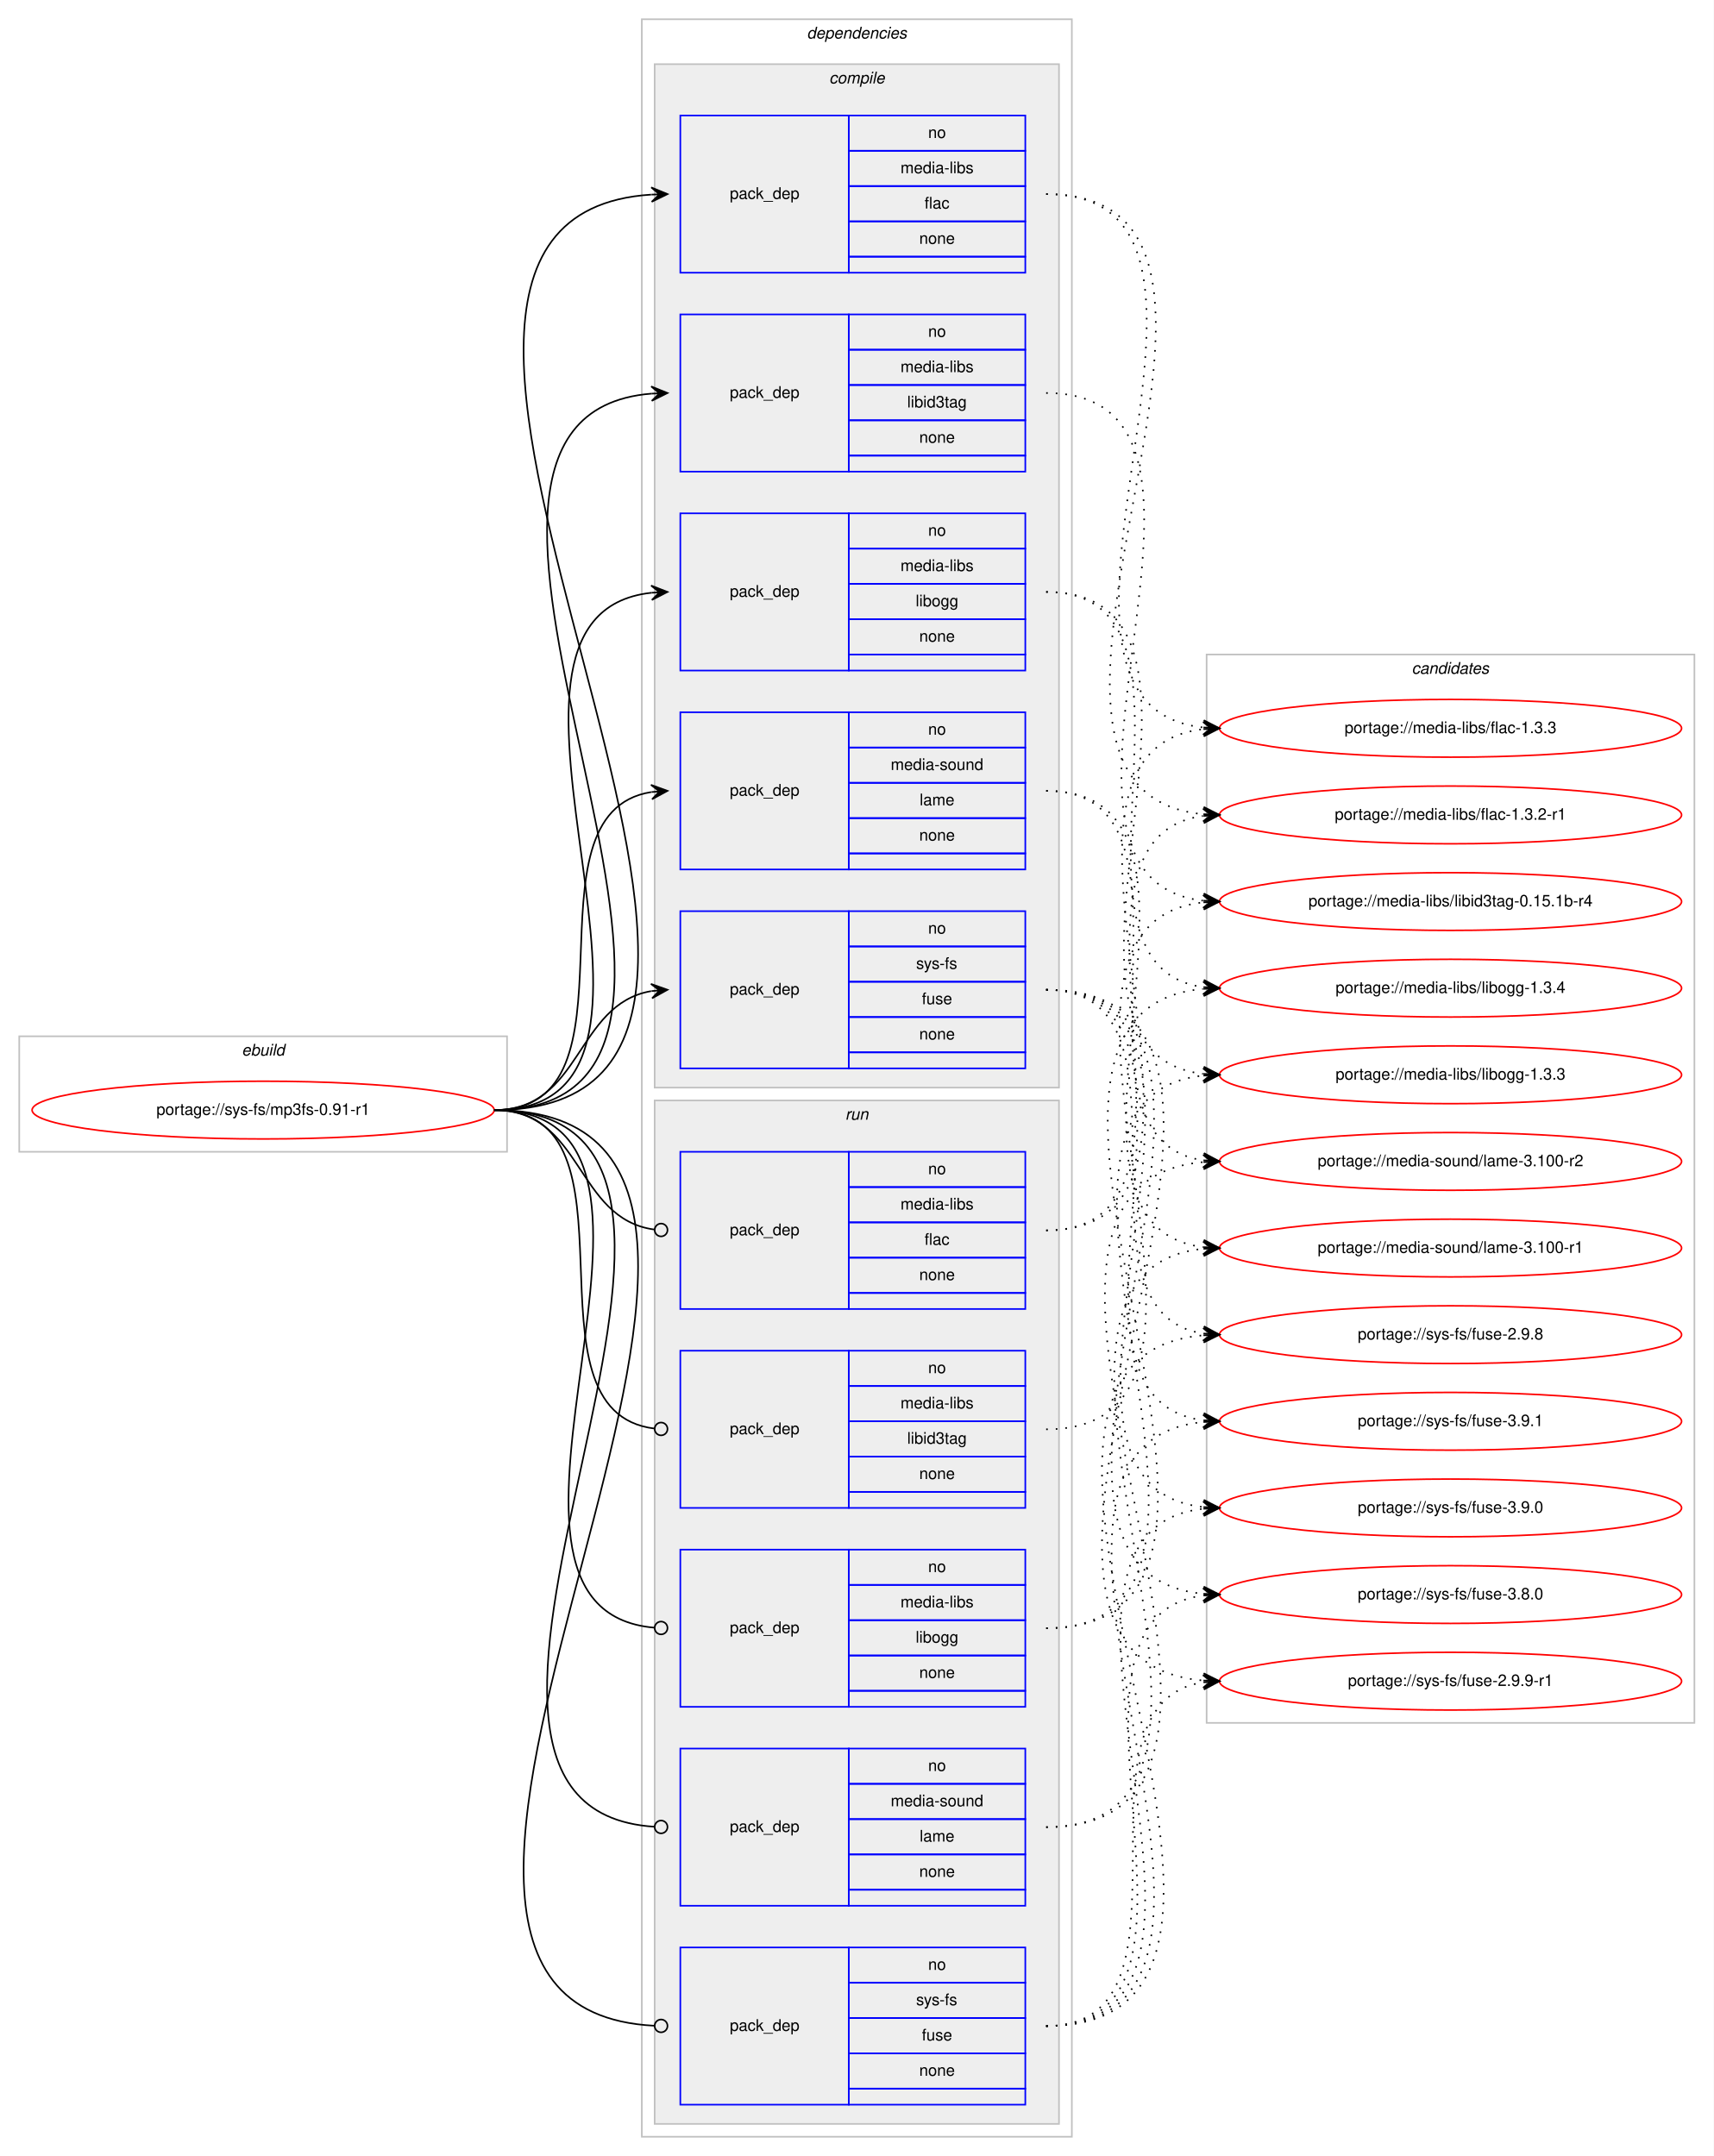
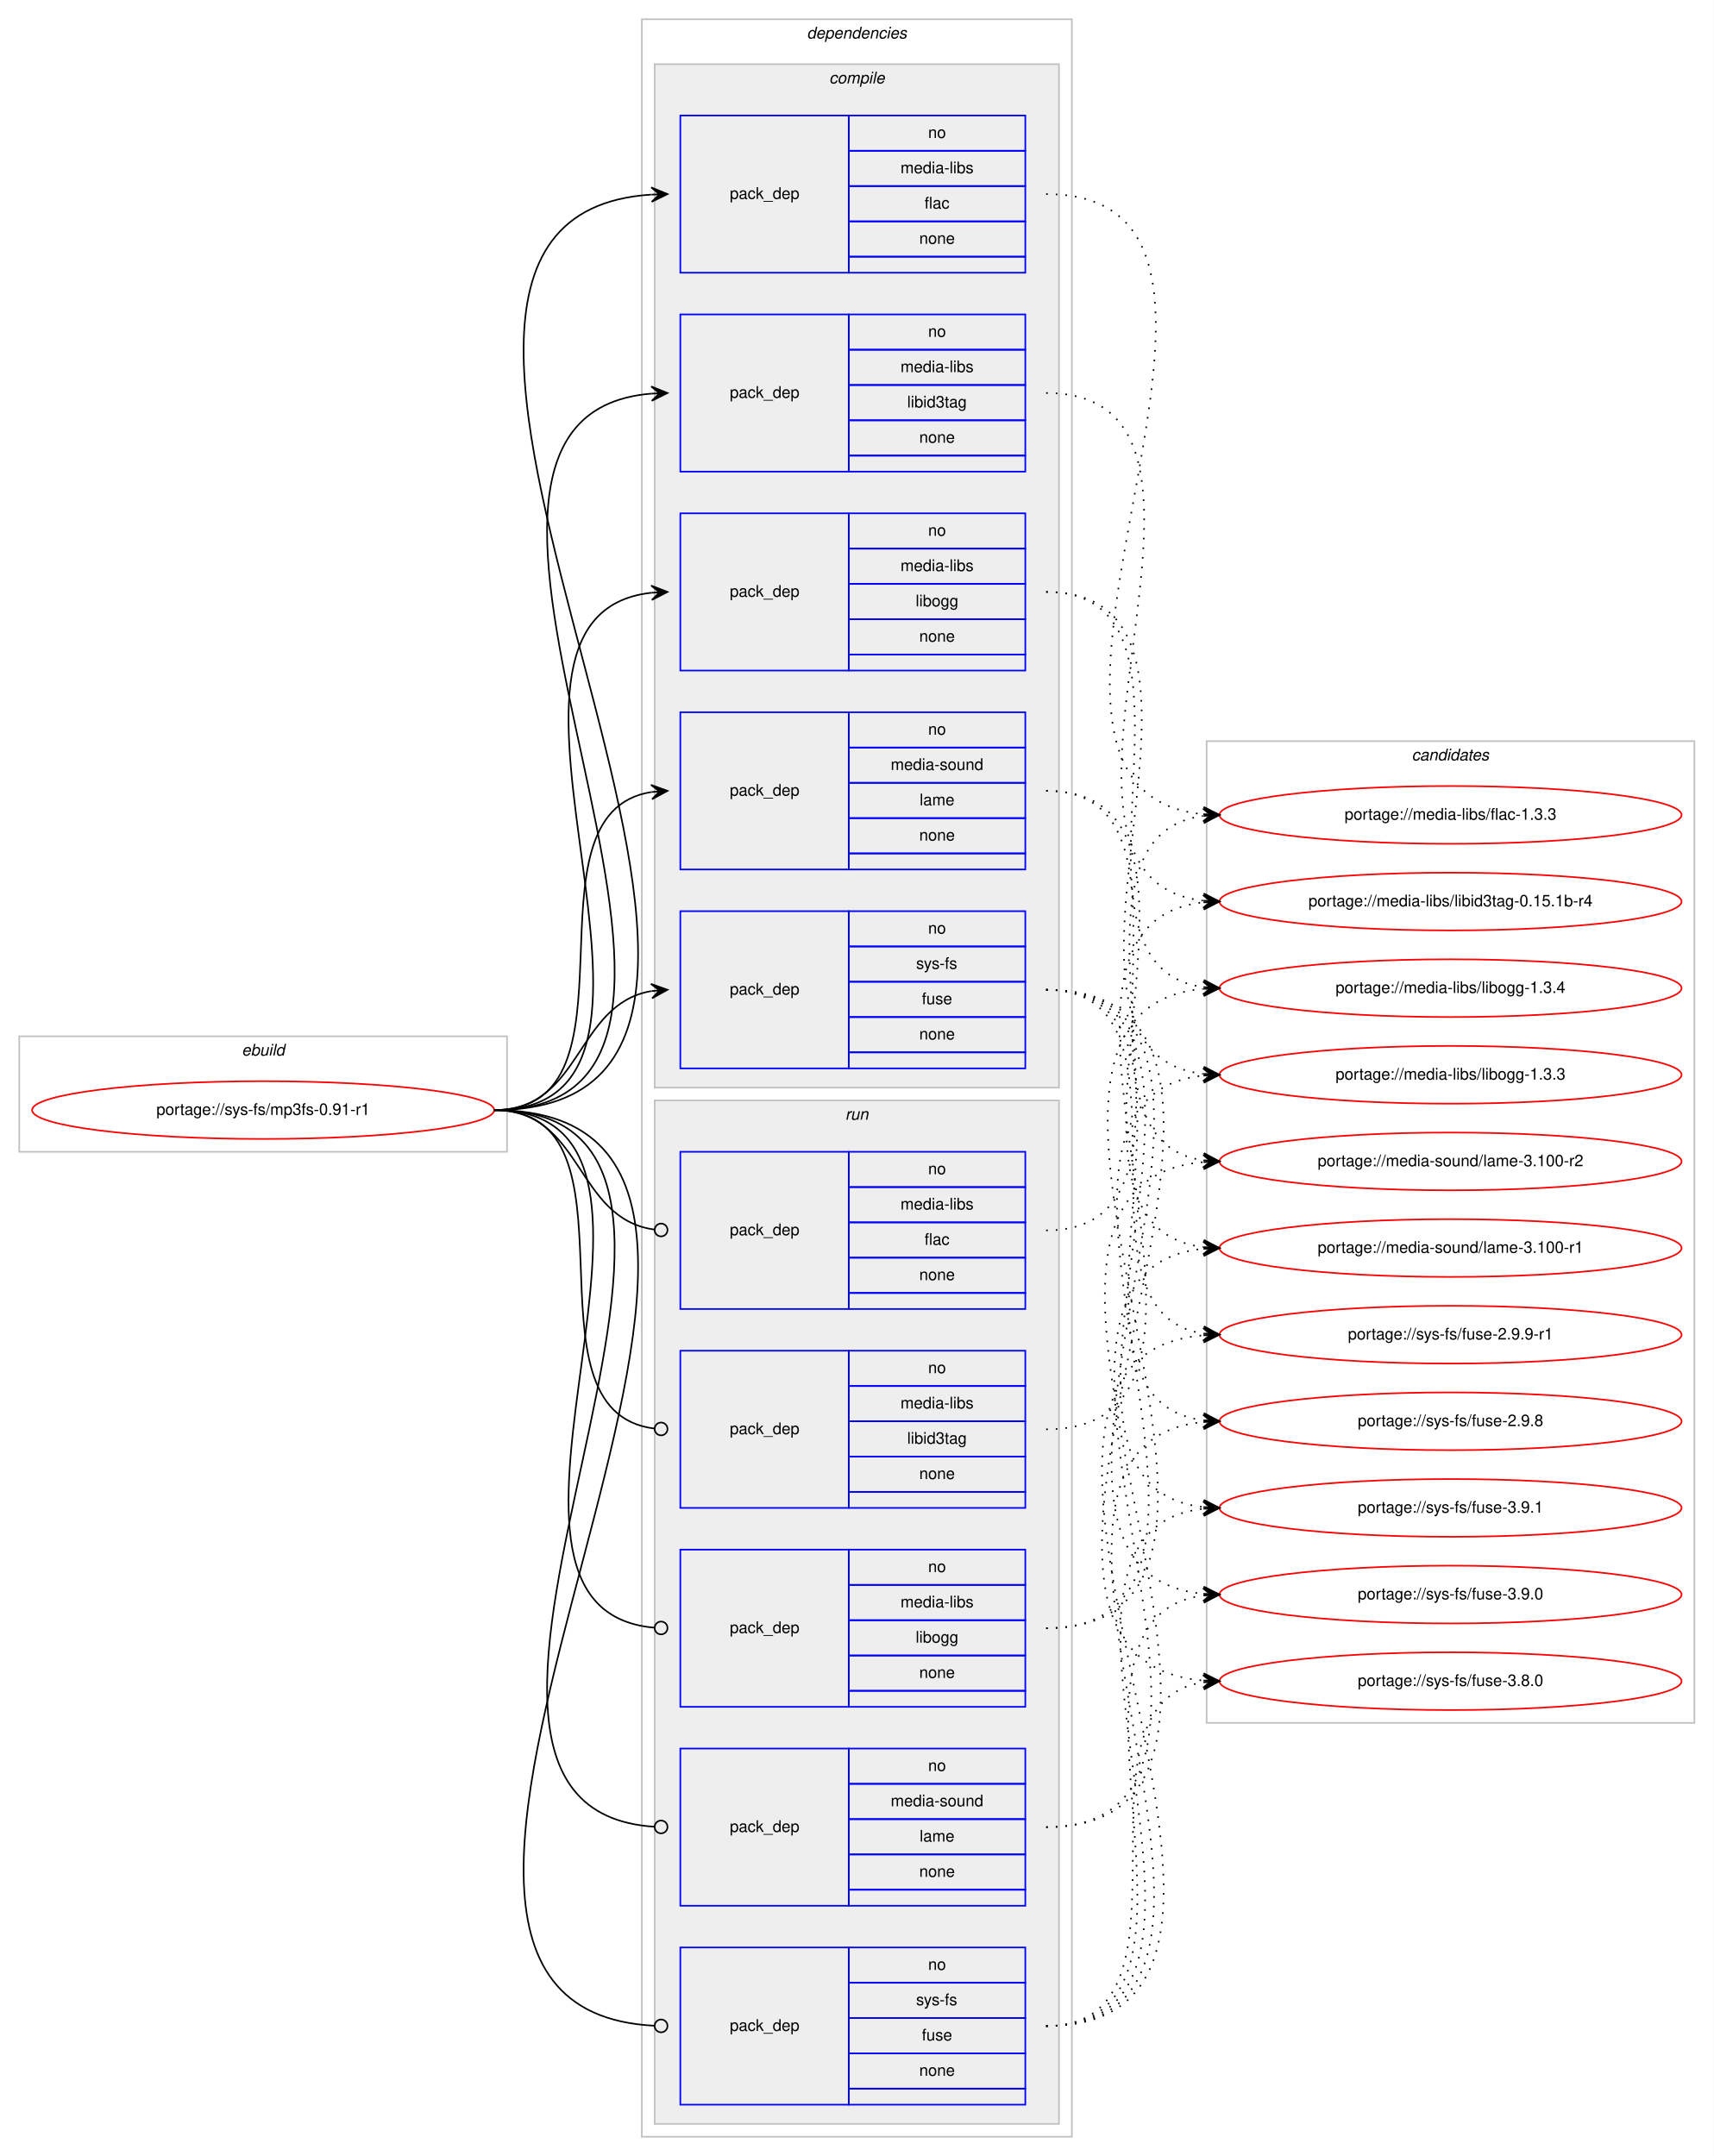
<svg xmlns="http://www.w3.org/2000/svg" xmlns:xlink="http://www.w3.org/1999/xlink" width="1068pt" height="1344pt" viewBox="0.00 0.00 1068.00 1344.00">
  <g id="graph0" class="graph" transform="scale(1 1) rotate(0) translate(4 1340)">
    <polygon fill="#ffffff" stroke="transparent" points="-4,4 -4,-1340 1064,-1340 1064,4 -4,4" />
    <g id="clust1" class="cluster">
      <polygon fill="none" stroke="#c0c0c0" points="8,-622 8,-694 312,-694 312,-622 8,-622" />
      <text text-anchor="start" x="146.663" y="-682" font-family="Helvetica,sans-Serif" font-style="italic" font-size="10.00" fill="#000000">ebuild</text>
    </g>
    <g id="clust2" class="cluster">
      <polygon fill="none" stroke="#c0c0c0" points="396,-8 396,-1328 664,-1328 664,-8 396,-8" />
      <text text-anchor="start" x="498.875" y="-1316" font-family="Helvetica,sans-Serif" font-style="italic" font-size="10.00" fill="#000000">dependencies</text>
    </g>
    <g id="clust3" class="cluster">
      <polygon fill="#eeeeee" stroke="#c0c0c0" points="404,-662 404,-1300 656,-1300 656,-662 404,-662" />
      <text text-anchor="start" x="512.778" y="-1288" font-family="Helvetica,sans-Serif" font-style="italic" font-size="10.00" fill="#000000">compile</text>
    </g>
    <g id="clust10" class="cluster">
      <polygon fill="#eeeeee" stroke="#c0c0c0" points="404,-16 404,-654 656,-654 656,-16 404,-16" />
      <text text-anchor="start" x="522.777" y="-642" font-family="Helvetica,sans-Serif" font-style="italic" font-size="10.00" fill="#000000">run</text>
    </g>
    <g id="clust16" class="cluster">
-       <polygon fill="none" stroke="#c0c0c0" points="748,-266 748,-932 1052,-932 1052,-266 748,-266" />
-       <text text-anchor="start" x="875.824" y="-920" font-family="Helvetica,sans-Serif" font-style="italic" font-size="10.00" fill="#000000">candidates</text>
+       <polygon fill="none" stroke="#c0c0c0" points="748,-266 748,-878 1052,-878 1052,-266 748,-266" />
+       <text text-anchor="start" x="875.824" y="-866" font-family="Helvetica,sans-Serif" font-style="italic" font-size="10.00" fill="#000000">candidates</text>
    </g>
    <g id="node1" class="node">
      <g id="a_node1">
        <a xlink:href="../sys-fs/mp3fs-0.91-r1.svg" xlink:title="portage://sys-fs/mp3fs-0.91-r1">
          <ellipse fill="none" stroke="#ff0000" cx="160" cy="-648" rx="144" ry="18" />
          <text text-anchor="middle" x="160" y="-645" font-family="Helvetica,sans-Serif" font-size="10.00" fill="#000000">portage://sys-fs/mp3fs-0.91-r1</text>
        </a>
      </g>
    </g>
    <g id="node2" class="node">
      <polygon fill="none" stroke="#0000ff" points="420,-1170 420,-1268 525,-1268 525,-1170 420,-1170" />
      <text text-anchor="start" x="450.823" y="-1216" font-family="Helvetica,sans-Serif" font-size="10.00" fill="#000000">pack_dep</text>
      <polygon fill="none" stroke="#0000ff" points="525,-1246 525,-1268 635,-1268 635,-1246 525,-1246" />
      <text text-anchor="start" x="574.441" y="-1254" font-family="Helvetica,sans-Serif" font-size="10.00" fill="#000000">no</text>
      <polygon fill="none" stroke="#0000ff" points="525,-1224 525,-1246 635,-1246 635,-1224 525,-1224" />
      <text text-anchor="start" x="557.225" y="-1232" font-family="Helvetica,sans-Serif" font-size="10.00" fill="#000000">media-libs</text>
      <polygon fill="none" stroke="#0000ff" points="525,-1202 525,-1224 635,-1224 635,-1202 525,-1202" />
      <text text-anchor="start" x="572.221" y="-1210" font-family="Helvetica,sans-Serif" font-size="10.00" fill="#000000">flac</text>
      <polygon fill="none" stroke="#0000ff" points="525,-1180 525,-1202 635,-1202 635,-1180 525,-1180" />
      <text text-anchor="start" x="568.882" y="-1188" font-family="Helvetica,sans-Serif" font-size="10.00" fill="#000000">none</text>
      <polygon fill="none" stroke="#0000ff" points="525,-1170 525,-1180 635,-1180 635,-1170 525,-1170" />
    </g>
    <g id="edge1" class="edge">
      <path fill="none" stroke="#000000" d="M304,-648C558.746,-648 164.769,-1203.494 401.777,-1218.683" />
      <polygon fill="#000000" stroke="#000000" points="412,-1219 401.865,-1223.188 407.002,-1218.845 402.005,-1218.69 402.005,-1218.69 402.005,-1218.69 407.002,-1218.845 402.144,-1214.192 412,-1219 412,-1219" />
    </g>
    <g id="node3" class="node">
      <polygon fill="none" stroke="#0000ff" points="420,-1046 420,-1144 525,-1144 525,-1046 420,-1046" />
      <text text-anchor="start" x="450.823" y="-1092" font-family="Helvetica,sans-Serif" font-size="10.00" fill="#000000">pack_dep</text>
      <polygon fill="none" stroke="#0000ff" points="525,-1122 525,-1144 635,-1144 635,-1122 525,-1122" />
      <text text-anchor="start" x="574.441" y="-1130" font-family="Helvetica,sans-Serif" font-size="10.00" fill="#000000">no</text>
      <polygon fill="none" stroke="#0000ff" points="525,-1100 525,-1122 635,-1122 635,-1100 525,-1100" />
      <text text-anchor="start" x="557.225" y="-1108" font-family="Helvetica,sans-Serif" font-size="10.00" fill="#000000">media-libs</text>
      <polygon fill="none" stroke="#0000ff" points="525,-1078 525,-1100 635,-1100 635,-1078 525,-1078" />
      <text text-anchor="start" x="561.385" y="-1086" font-family="Helvetica,sans-Serif" font-size="10.00" fill="#000000">libid3tag</text>
      <polygon fill="none" stroke="#0000ff" points="525,-1056 525,-1078 635,-1078 635,-1056 525,-1056" />
      <text text-anchor="start" x="568.882" y="-1064" font-family="Helvetica,sans-Serif" font-size="10.00" fill="#000000">none</text>
      <polygon fill="none" stroke="#0000ff" points="525,-1046 525,-1056 635,-1056 635,-1046 525,-1046" />
    </g>
    <g id="edge2" class="edge">
      <path fill="none" stroke="#000000" d="M304,-648C504.89,-648 217.75,-1079.852 401.959,-1094.613" />
      <polygon fill="#000000" stroke="#000000" points="412,-1095 401.834,-1099.111 407.004,-1094.807 402.007,-1094.615 402.007,-1094.615 402.007,-1094.615 407.004,-1094.807 402.181,-1090.118 412,-1095 412,-1095" />
    </g>
    <g id="node4" class="node">
      <polygon fill="none" stroke="#0000ff" points="420,-922 420,-1020 525,-1020 525,-922 420,-922" />
      <text text-anchor="start" x="450.823" y="-968" font-family="Helvetica,sans-Serif" font-size="10.00" fill="#000000">pack_dep</text>
      <polygon fill="none" stroke="#0000ff" points="525,-998 525,-1020 635,-1020 635,-998 525,-998" />
      <text text-anchor="start" x="574.441" y="-1006" font-family="Helvetica,sans-Serif" font-size="10.00" fill="#000000">no</text>
      <polygon fill="none" stroke="#0000ff" points="525,-976 525,-998 635,-998 635,-976 525,-976" />
      <text text-anchor="start" x="557.225" y="-984" font-family="Helvetica,sans-Serif" font-size="10.00" fill="#000000">media-libs</text>
      <polygon fill="none" stroke="#0000ff" points="525,-954 525,-976 635,-976 635,-954 525,-954" />
      <text text-anchor="start" x="566.663" y="-962" font-family="Helvetica,sans-Serif" font-size="10.00" fill="#000000">libogg</text>
      <polygon fill="none" stroke="#0000ff" points="525,-932 525,-954 635,-954 635,-932 525,-932" />
      <text text-anchor="start" x="568.882" y="-940" font-family="Helvetica,sans-Serif" font-size="10.00" fill="#000000">none</text>
      <polygon fill="none" stroke="#0000ff" points="525,-922 525,-932 635,-932 635,-922 525,-922" />
    </g>
    <g id="edge3" class="edge">
      <path fill="none" stroke="#000000" d="M304,-648C451.82,-648 269.57,-956.037 401.918,-970.476" />
      <polygon fill="#000000" stroke="#000000" points="412,-971 401.78,-974.975 407.007,-970.74 402.014,-970.481 402.014,-970.481 402.014,-970.481 407.007,-970.74 402.247,-965.987 412,-971 412,-971" />
    </g>
    <g id="node5" class="node">
      <polygon fill="none" stroke="#0000ff" points="420,-798 420,-896 525,-896 525,-798 420,-798" />
      <text text-anchor="start" x="450.823" y="-844" font-family="Helvetica,sans-Serif" font-size="10.00" fill="#000000">pack_dep</text>
      <polygon fill="none" stroke="#0000ff" points="525,-874 525,-896 635,-896 635,-874 525,-874" />
      <text text-anchor="start" x="574.441" y="-882" font-family="Helvetica,sans-Serif" font-size="10.00" fill="#000000">no</text>
      <polygon fill="none" stroke="#0000ff" points="525,-852 525,-874 635,-874 635,-852 525,-852" />
      <text text-anchor="start" x="551.105" y="-860" font-family="Helvetica,sans-Serif" font-size="10.00" fill="#000000">media-sound</text>
      <polygon fill="none" stroke="#0000ff" points="525,-830 525,-852 635,-852 635,-830 525,-830" />
      <text text-anchor="start" x="569.167" y="-838" font-family="Helvetica,sans-Serif" font-size="10.00" fill="#000000">lame</text>
      <polygon fill="none" stroke="#0000ff" points="525,-808 525,-830 635,-830 635,-808 525,-808" />
      <text text-anchor="start" x="568.882" y="-816" font-family="Helvetica,sans-Serif" font-size="10.00" fill="#000000">none</text>
      <polygon fill="none" stroke="#0000ff" points="525,-798 525,-808 635,-808 635,-798 525,-798" />
    </g>
    <g id="edge4" class="edge">
      <path fill="none" stroke="#000000" d="M304,-648C400.994,-648 317.856,-832.879 401.833,-846.239" />
      <polygon fill="#000000" stroke="#000000" points="412,-847 401.692,-850.741 407.014,-846.627 402.028,-846.254 402.028,-846.254 402.028,-846.254 407.014,-846.627 402.364,-841.766 412,-847 412,-847" />
    </g>
    <g id="node6" class="node">
      <polygon fill="none" stroke="#0000ff" points="420,-674 420,-772 525,-772 525,-674 420,-674" />
      <text text-anchor="start" x="450.823" y="-720" font-family="Helvetica,sans-Serif" font-size="10.00" fill="#000000">pack_dep</text>
      <polygon fill="none" stroke="#0000ff" points="525,-750 525,-772 635,-772 635,-750 525,-750" />
      <text text-anchor="start" x="574.441" y="-758" font-family="Helvetica,sans-Serif" font-size="10.00" fill="#000000">no</text>
      <polygon fill="none" stroke="#0000ff" points="525,-728 525,-750 635,-750 635,-728 525,-728" />
      <text text-anchor="start" x="566.946" y="-736" font-family="Helvetica,sans-Serif" font-size="10.00" fill="#000000">sys-fs</text>
      <polygon fill="none" stroke="#0000ff" points="525,-706 525,-728 635,-728 635,-706 525,-706" />
      <text text-anchor="start" x="570.552" y="-714" font-family="Helvetica,sans-Serif" font-size="10.00" fill="#000000">fuse</text>
      <polygon fill="none" stroke="#0000ff" points="525,-684 525,-706 635,-706 635,-684 525,-684" />
      <text text-anchor="start" x="568.882" y="-692" font-family="Helvetica,sans-Serif" font-size="10.00" fill="#000000">none</text>
      <polygon fill="none" stroke="#0000ff" points="525,-674 525,-684 635,-684 635,-674 525,-674" />
    </g>
    <g id="edge5" class="edge">
      <path fill="none" stroke="#000000" d="M304,-648C358.786,-648 354.408,-713.918 401.799,-722.158" />
      <polygon fill="#000000" stroke="#000000" points="412,-723 401.664,-726.662 407.017,-722.588 402.034,-722.177 402.034,-722.177 402.034,-722.177 407.017,-722.588 402.404,-717.692 412,-723 412,-723" />
    </g>
    <g id="node7" class="node">
      <polygon fill="none" stroke="#0000ff" points="420,-524 420,-622 525,-622 525,-524 420,-524" />
      <text text-anchor="start" x="450.823" y="-570" font-family="Helvetica,sans-Serif" font-size="10.00" fill="#000000">pack_dep</text>
      <polygon fill="none" stroke="#0000ff" points="525,-600 525,-622 635,-622 635,-600 525,-600" />
      <text text-anchor="start" x="574.441" y="-608" font-family="Helvetica,sans-Serif" font-size="10.00" fill="#000000">no</text>
      <polygon fill="none" stroke="#0000ff" points="525,-578 525,-600 635,-600 635,-578 525,-578" />
      <text text-anchor="start" x="557.225" y="-586" font-family="Helvetica,sans-Serif" font-size="10.00" fill="#000000">media-libs</text>
      <polygon fill="none" stroke="#0000ff" points="525,-556 525,-578 635,-578 635,-556 525,-556" />
      <text text-anchor="start" x="572.221" y="-564" font-family="Helvetica,sans-Serif" font-size="10.00" fill="#000000">flac</text>
      <polygon fill="none" stroke="#0000ff" points="525,-534 525,-556 635,-556 635,-534 525,-534" />
      <text text-anchor="start" x="568.882" y="-542" font-family="Helvetica,sans-Serif" font-size="10.00" fill="#000000">none</text>
      <polygon fill="none" stroke="#0000ff" points="525,-524 525,-534 635,-534 635,-524 525,-524" />
    </g>
    <g id="edge6" class="edge">
      <path fill="none" stroke="#000000" d="M304,-648C359.586,-648 354.267,-580.145 403.905,-573.519" />
      <ellipse fill="none" stroke="#000000" cx="408.008" cy="-573.256" rx="4" ry="4" />
    </g>
    <g id="node8" class="node">
      <polygon fill="none" stroke="#0000ff" points="420,-400 420,-498 525,-498 525,-400 420,-400" />
      <text text-anchor="start" x="450.823" y="-446" font-family="Helvetica,sans-Serif" font-size="10.00" fill="#000000">pack_dep</text>
      <polygon fill="none" stroke="#0000ff" points="525,-476 525,-498 635,-498 635,-476 525,-476" />
      <text text-anchor="start" x="574.441" y="-484" font-family="Helvetica,sans-Serif" font-size="10.00" fill="#000000">no</text>
      <polygon fill="none" stroke="#0000ff" points="525,-454 525,-476 635,-476 635,-454 525,-454" />
      <text text-anchor="start" x="557.225" y="-462" font-family="Helvetica,sans-Serif" font-size="10.00" fill="#000000">media-libs</text>
      <polygon fill="none" stroke="#0000ff" points="525,-432 525,-454 635,-454 635,-432 525,-432" />
      <text text-anchor="start" x="561.385" y="-440" font-family="Helvetica,sans-Serif" font-size="10.00" fill="#000000">libid3tag</text>
      <polygon fill="none" stroke="#0000ff" points="525,-410 525,-432 635,-432 635,-410 525,-410" />
      <text text-anchor="start" x="568.882" y="-418" font-family="Helvetica,sans-Serif" font-size="10.00" fill="#000000">none</text>
      <polygon fill="none" stroke="#0000ff" points="525,-400 525,-410 635,-410 635,-400 525,-400" />
    </g>
    <g id="edge7" class="edge">
      <path fill="none" stroke="#000000" d="M304,-648C401.78,-648 316.497,-460.112 403.908,-449.47" />
      <ellipse fill="none" stroke="#000000" cx="408.007" cy="-449.232" rx="4" ry="4" />
    </g>
    <g id="node9" class="node">
      <polygon fill="none" stroke="#0000ff" points="420,-276 420,-374 525,-374 525,-276 420,-276" />
      <text text-anchor="start" x="450.823" y="-322" font-family="Helvetica,sans-Serif" font-size="10.00" fill="#000000">pack_dep</text>
      <polygon fill="none" stroke="#0000ff" points="525,-352 525,-374 635,-374 635,-352 525,-352" />
      <text text-anchor="start" x="574.441" y="-360" font-family="Helvetica,sans-Serif" font-size="10.00" fill="#000000">no</text>
      <polygon fill="none" stroke="#0000ff" points="525,-330 525,-352 635,-352 635,-330 525,-330" />
      <text text-anchor="start" x="557.225" y="-338" font-family="Helvetica,sans-Serif" font-size="10.00" fill="#000000">media-libs</text>
      <polygon fill="none" stroke="#0000ff" points="525,-308 525,-330 635,-330 635,-308 525,-308" />
      <text text-anchor="start" x="566.663" y="-316" font-family="Helvetica,sans-Serif" font-size="10.00" fill="#000000">libogg</text>
      <polygon fill="none" stroke="#0000ff" points="525,-286 525,-308 635,-308 635,-286 525,-286" />
      <text text-anchor="start" x="568.882" y="-294" font-family="Helvetica,sans-Serif" font-size="10.00" fill="#000000">none</text>
      <polygon fill="none" stroke="#0000ff" points="525,-276 525,-286 635,-286 635,-276 525,-276" />
    </g>
    <g id="edge8" class="edge">
      <path fill="none" stroke="#000000" d="M304,-648C452.559,-648 267.74,-336.875 403.927,-325.329" />
      <ellipse fill="none" stroke="#000000" cx="408.003" cy="-325.163" rx="4" ry="4" />
    </g>
    <g id="node10" class="node">
      <polygon fill="none" stroke="#0000ff" points="420,-152 420,-250 525,-250 525,-152 420,-152" />
      <text text-anchor="start" x="450.823" y="-198" font-family="Helvetica,sans-Serif" font-size="10.00" fill="#000000">pack_dep</text>
      <polygon fill="none" stroke="#0000ff" points="525,-228 525,-250 635,-250 635,-228 525,-228" />
      <text text-anchor="start" x="574.441" y="-236" font-family="Helvetica,sans-Serif" font-size="10.00" fill="#000000">no</text>
      <polygon fill="none" stroke="#0000ff" points="525,-206 525,-228 635,-228 635,-206 525,-206" />
      <text text-anchor="start" x="551.105" y="-214" font-family="Helvetica,sans-Serif" font-size="10.00" fill="#000000">media-sound</text>
      <polygon fill="none" stroke="#0000ff" points="525,-184 525,-206 635,-206 635,-184 525,-184" />
      <text text-anchor="start" x="569.167" y="-192" font-family="Helvetica,sans-Serif" font-size="10.00" fill="#000000">lame</text>
      <polygon fill="none" stroke="#0000ff" points="525,-162 525,-184 635,-184 635,-162 525,-162" />
      <text text-anchor="start" x="568.882" y="-170" font-family="Helvetica,sans-Serif" font-size="10.00" fill="#000000">none</text>
      <polygon fill="none" stroke="#0000ff" points="525,-152 525,-162 635,-162 635,-152 525,-152" />
    </g>
    <g id="edge9" class="edge">
      <path fill="none" stroke="#000000" d="M304,-648C505.589,-648 215.747,-213.139 403.898,-201.248" />
      <ellipse fill="none" stroke="#000000" cx="408.002" cy="-201.123" rx="4" ry="4" />
    </g>
    <g id="node11" class="node">
      <polygon fill="none" stroke="#0000ff" points="420,-28 420,-126 525,-126 525,-28 420,-28" />
      <text text-anchor="start" x="450.823" y="-74" font-family="Helvetica,sans-Serif" font-size="10.00" fill="#000000">pack_dep</text>
      <polygon fill="none" stroke="#0000ff" points="525,-104 525,-126 635,-126 635,-104 525,-104" />
      <text text-anchor="start" x="574.441" y="-112" font-family="Helvetica,sans-Serif" font-size="10.00" fill="#000000">no</text>
      <polygon fill="none" stroke="#0000ff" points="525,-82 525,-104 635,-104 635,-82 525,-82" />
      <text text-anchor="start" x="566.946" y="-90" font-family="Helvetica,sans-Serif" font-size="10.00" fill="#000000">sys-fs</text>
      <polygon fill="none" stroke="#0000ff" points="525,-60 525,-82 635,-82 635,-60 525,-60" />
      <text text-anchor="start" x="570.552" y="-68" font-family="Helvetica,sans-Serif" font-size="10.00" fill="#000000">fuse</text>
      <polygon fill="none" stroke="#0000ff" points="525,-38 525,-60 635,-60 635,-38 525,-38" />
      <text text-anchor="start" x="568.882" y="-46" font-family="Helvetica,sans-Serif" font-size="10.00" fill="#000000">none</text>
      <polygon fill="none" stroke="#0000ff" points="525,-28 525,-38 635,-38 635,-28 525,-28" />
    </g>
    <g id="edge10" class="edge">
      <path fill="none" stroke="#000000" d="M304,-648C559.503,-648 162.423,-89.202 403.906,-77.196" />
      <ellipse fill="none" stroke="#000000" cx="408.001" cy="-77.097" rx="4" ry="4" />
    </g>
    <g id="node12" class="node">
      <g id="a_node12">
        <a xlink:href="../media-libs/flac-1.3.3.svg" xlink:title="portage://media-libs/flac-1.3.3">
-           <ellipse fill="none" stroke="#ff0000" cx="900" cy="-886" rx="144" ry="18" />
-           <text text-anchor="middle" x="900" y="-883" font-family="Helvetica,sans-Serif" font-size="10.00" fill="#000000">portage://media-libs/flac-1.3.3</text>
+           <ellipse fill="none" stroke="#ff0000" cx="900" cy="-832" rx="144" ry="18" />
+           <text text-anchor="middle" x="900" y="-829" font-family="Helvetica,sans-Serif" font-size="10.00" fill="#000000">portage://media-libs/flac-1.3.3</text>
        </a>
      </g>
    </g>
    <g id="edge11" class="edge">
-       <path fill="none" stroke="#000000" stroke-dasharray="1,5" d="M648,-1219C799.943,-1219 609.738,-901.427 745.642,-886.54" />
-       <polygon fill="#000000" stroke="#000000" points="756,-886 746.248,-891.015 751.007,-886.26 746.014,-886.521 746.014,-886.521 746.014,-886.521 751.007,-886.26 745.779,-882.027 756,-886 756,-886" />
+       <path fill="none" stroke="#000000" stroke-dasharray="1,5" d="M648,-1219C822.91,-1219 587.467,-847.71 745.546,-832.482" />
+       <polygon fill="#000000" stroke="#000000" points="756,-832 746.218,-836.956 751.005,-832.23 746.011,-832.46 746.011,-832.46 746.011,-832.46 751.005,-832.23 745.803,-827.965 756,-832 756,-832" />
    </g>
    <g id="node13" class="node">
      <g id="a_node13">
-         <a xlink:href="../media-libs/flac-1.3.2-r1.svg" xlink:title="portage://media-libs/flac-1.3.2-r1">
-           <ellipse fill="none" stroke="#ff0000" cx="900" cy="-832" rx="144" ry="18" />
-           <text text-anchor="middle" x="900" y="-829" font-family="Helvetica,sans-Serif" font-size="10.00" fill="#000000">portage://media-libs/flac-1.3.2-r1</text>
-         </a>
-       </g>
-     </g>
-     <g id="edge12" class="edge">
-       <path fill="none" stroke="#000000" stroke-dasharray="1,5" d="M648,-1219C822.91,-1219 587.467,-847.71 745.546,-832.482" />
-       <polygon fill="#000000" stroke="#000000" points="756,-832 746.218,-836.956 751.005,-832.23 746.011,-832.46 746.011,-832.46 746.011,-832.46 751.005,-832.23 745.803,-827.965 756,-832 756,-832" />
-     </g>
-     <g id="node14" class="node">
-       <g id="a_node14">
        <a xlink:href="../media-libs/libid3tag-0.15.1b-r4.svg" xlink:title="portage://media-libs/libid3tag-0.15.1b-r4">
          <ellipse fill="none" stroke="#ff0000" cx="900" cy="-778" rx="144" ry="18" />
          <text text-anchor="middle" x="900" y="-775" font-family="Helvetica,sans-Serif" font-size="10.00" fill="#000000">portage://media-libs/libid3tag-0.15.1b-r4</text>
        </a>
      </g>
    </g>
-     <g id="edge13" class="edge">
+     <g id="edge12" class="edge">
      <path fill="none" stroke="#000000" stroke-dasharray="1,5" d="M648,-1095C793.207,-1095 616.219,-793.29 745.694,-778.558" />
      <polygon fill="#000000" stroke="#000000" points="756,-778 746.258,-783.034 751.007,-778.27 746.015,-778.54 746.015,-778.54 746.015,-778.54 751.007,-778.27 745.771,-774.047 756,-778 756,-778" />
    </g>
-     <g id="node15" class="node">
-       <g id="a_node15">
+     <g id="node14" class="node">
+       <g id="a_node14">
        <a xlink:href="../media-libs/libogg-1.3.4.svg" xlink:title="portage://media-libs/libogg-1.3.4">
          <ellipse fill="none" stroke="#ff0000" cx="900" cy="-724" rx="144" ry="18" />
          <text text-anchor="middle" x="900" y="-721" font-family="Helvetica,sans-Serif" font-size="10.00" fill="#000000">portage://media-libs/libogg-1.3.4</text>
        </a>
      </g>
    </g>
-     <g id="edge14" class="edge">
+     <g id="edge13" class="edge">
      <path fill="none" stroke="#000000" stroke-dasharray="1,5" d="M648,-971C764.186,-971 643.926,-738.729 745.796,-724.665" />
      <polygon fill="#000000" stroke="#000000" points="756,-724 746.314,-729.141 751.011,-724.325 746.021,-724.651 746.021,-724.651 746.021,-724.651 751.011,-724.325 745.728,-720.16 756,-724 756,-724" />
    </g>
-     <g id="node16" class="node">
-       <g id="a_node16">
+     <g id="node15" class="node">
+       <g id="a_node15">
        <a xlink:href="../media-libs/libogg-1.3.3.svg" xlink:title="portage://media-libs/libogg-1.3.3">
          <ellipse fill="none" stroke="#ff0000" cx="900" cy="-670" rx="144" ry="18" />
          <text text-anchor="middle" x="900" y="-667" font-family="Helvetica,sans-Serif" font-size="10.00" fill="#000000">portage://media-libs/libogg-1.3.3</text>
        </a>
      </g>
    </g>
-     <g id="edge15" class="edge">
+     <g id="edge14" class="edge">
      <path fill="none" stroke="#000000" stroke-dasharray="1,5" d="M648,-971C786.52,-971 622.617,-685.091 745.779,-670.572" />
      <polygon fill="#000000" stroke="#000000" points="756,-670 746.267,-675.052 751.008,-670.28 746.016,-670.559 746.016,-670.559 746.016,-670.559 751.008,-670.28 745.764,-666.066 756,-670 756,-670" />
    </g>
-     <g id="node17" class="node">
-       <g id="a_node17">
+     <g id="node16" class="node">
+       <g id="a_node16">
        <a xlink:href="../media-sound/lame-3.100-r2.svg" xlink:title="portage://media-sound/lame-3.100-r2">
          <ellipse fill="none" stroke="#ff0000" cx="900" cy="-616" rx="144" ry="18" />
          <text text-anchor="middle" x="900" y="-613" font-family="Helvetica,sans-Serif" font-size="10.00" fill="#000000">portage://media-sound/lame-3.100-r2</text>
        </a>
      </g>
    </g>
-     <g id="edge16" class="edge">
+     <g id="edge15" class="edge">
      <path fill="none" stroke="#000000" stroke-dasharray="1,5" d="M648,-847C757.681,-847 650.074,-630.649 745.75,-616.704" />
      <polygon fill="#000000" stroke="#000000" points="756,-616 746.332,-621.175 751.012,-616.343 746.024,-616.686 746.024,-616.686 746.024,-616.686 751.012,-616.343 745.715,-612.196 756,-616 756,-616" />
    </g>
-     <g id="node18" class="node">
-       <g id="a_node18">
+     <g id="node17" class="node">
+       <g id="a_node17">
        <a xlink:href="../media-sound/lame-3.100-r1.svg" xlink:title="portage://media-sound/lame-3.100-r1">
          <ellipse fill="none" stroke="#ff0000" cx="900" cy="-562" rx="144" ry="18" />
          <text text-anchor="middle" x="900" y="-559" font-family="Helvetica,sans-Serif" font-size="10.00" fill="#000000">portage://media-sound/lame-3.100-r1</text>
        </a>
      </g>
    </g>
-     <g id="edge17" class="edge">
+     <g id="edge16" class="edge">
      <path fill="none" stroke="#000000" stroke-dasharray="1,5" d="M648,-847C779.885,-847 628.927,-576.831 745.897,-562.584" />
      <polygon fill="#000000" stroke="#000000" points="756,-562 746.276,-567.07 751.008,-562.289 746.017,-562.577 746.017,-562.577 746.017,-562.577 751.008,-562.289 745.757,-558.085 756,-562 756,-562" />
    </g>
+     <g id="node18" class="node">
+       <g id="a_node18">
+         <a xlink:href="../sys-fs/fuse-3.9.1.svg" xlink:title="portage://sys-fs/fuse-3.9.1">
+           <ellipse fill="none" stroke="#ff0000" cx="900" cy="-400" rx="144" ry="18" />
+           <text text-anchor="middle" x="900" y="-397" font-family="Helvetica,sans-Serif" font-size="10.00" fill="#000000">portage://sys-fs/fuse-3.9.1</text>
+         </a>
+       </g>
+     </g>
+     <g id="edge17" class="edge">
+       <path fill="none" stroke="#000000" stroke-dasharray="1,5" d="M648,-723C795.82,-723 613.57,-414.963 745.918,-400.524" />
+       <polygon fill="#000000" stroke="#000000" points="756,-400 746.247,-405.013 751.007,-400.26 746.014,-400.519 746.014,-400.519 746.014,-400.519 751.007,-400.26 745.78,-396.025 756,-400 756,-400" />
+     </g>
    <g id="node19" class="node">
      <g id="a_node19">
-         <a xlink:href="../sys-fs/fuse-3.9.1.svg" xlink:title="portage://sys-fs/fuse-3.9.1">
+         <a xlink:href="../sys-fs/fuse-3.9.0.svg" xlink:title="portage://sys-fs/fuse-3.9.0">
+           <ellipse fill="none" stroke="#ff0000" cx="900" cy="-346" rx="144" ry="18" />
+           <text text-anchor="middle" x="900" y="-343" font-family="Helvetica,sans-Serif" font-size="10.00" fill="#000000">portage://sys-fs/fuse-3.9.0</text>
+         </a>
+       </g>
+     </g>
+     <g id="edge18" class="edge">
+       <path fill="none" stroke="#000000" stroke-dasharray="1,5" d="M648,-723C818.721,-723 591.398,-361.304 745.793,-346.469" />
+       <polygon fill="#000000" stroke="#000000" points="756,-346 746.217,-350.954 751.005,-346.23 746.01,-346.459 746.01,-346.459 746.01,-346.459 751.005,-346.23 745.804,-341.964 756,-346 756,-346" />
+     </g>
+     <g id="node20" class="node">
+       <g id="a_node20">
+         <a xlink:href="../sys-fs/fuse-3.8.0.svg" xlink:title="portage://sys-fs/fuse-3.8.0">
+           <ellipse fill="none" stroke="#ff0000" cx="900" cy="-292" rx="144" ry="18" />
+           <text text-anchor="middle" x="900" y="-289" font-family="Helvetica,sans-Serif" font-size="10.00" fill="#000000">portage://sys-fs/fuse-3.8.0</text>
+         </a>
+       </g>
+     </g>
+     <g id="edge19" class="edge">
+       <path fill="none" stroke="#000000" stroke-dasharray="1,5" d="M648,-723C841.91,-723 568.732,-307.433 745.765,-292.417" />
+       <polygon fill="#000000" stroke="#000000" points="756,-292 746.192,-296.903 751.004,-292.204 746.008,-292.407 746.008,-292.407 746.008,-292.407 751.004,-292.204 745.825,-287.911 756,-292 756,-292" />
+     </g>
+     <g id="node21" class="node">
+       <g id="a_node21">
+         <a xlink:href="../sys-fs/fuse-2.9.9-r1.svg" xlink:title="portage://sys-fs/fuse-2.9.9-r1">
+           <ellipse fill="none" stroke="#ff0000" cx="900" cy="-508" rx="144" ry="18" />
+           <text text-anchor="middle" x="900" y="-505" font-family="Helvetica,sans-Serif" font-size="10.00" fill="#000000">portage://sys-fs/fuse-2.9.9-r1</text>
+         </a>
+       </g>
+     </g>
+     <g id="edge20" class="edge">
+       <path fill="none" stroke="#000000" stroke-dasharray="1,5" d="M648,-723C751.279,-723 656.054,-522.446 745.764,-508.736" />
+       <polygon fill="#000000" stroke="#000000" points="756,-508 746.349,-513.206 751.013,-508.359 746.026,-508.718 746.026,-508.718 746.026,-508.718 751.013,-508.359 745.703,-504.229 756,-508 756,-508" />
+     </g>
+     <g id="node22" class="node">
+       <g id="a_node22">
+         <a xlink:href="../sys-fs/fuse-2.9.8.svg" xlink:title="portage://sys-fs/fuse-2.9.8">
          <ellipse fill="none" stroke="#ff0000" cx="900" cy="-454" rx="144" ry="18" />
-           <text text-anchor="middle" x="900" y="-451" font-family="Helvetica,sans-Serif" font-size="10.00" fill="#000000">portage://sys-fs/fuse-3.9.1</text>
-         </a>
-       </g>
-     </g>
-     <g id="edge18" class="edge">
+           <text text-anchor="middle" x="900" y="-451" font-family="Helvetica,sans-Serif" font-size="10.00" fill="#000000">portage://sys-fs/fuse-2.9.8</text>
+         </a>
+       </g>
+     </g>
+     <g id="edge21" class="edge">
      <path fill="none" stroke="#000000" stroke-dasharray="1,5" d="M648,-723C773.183,-723 635.422,-469.021 745.712,-454.635" />
      <polygon fill="#000000" stroke="#000000" points="756,-454 746.296,-459.108 751.01,-454.308 746.019,-454.616 746.019,-454.616 746.019,-454.616 751.01,-454.308 745.742,-450.125 756,-454 756,-454" />
    </g>
-     <g id="node20" class="node">
-       <g id="a_node20">
-         <a xlink:href="../sys-fs/fuse-3.9.0.svg" xlink:title="portage://sys-fs/fuse-3.9.0">
-           <ellipse fill="none" stroke="#ff0000" cx="900" cy="-400" rx="144" ry="18" />
-           <text text-anchor="middle" x="900" y="-397" font-family="Helvetica,sans-Serif" font-size="10.00" fill="#000000">portage://sys-fs/fuse-3.9.0</text>
-         </a>
-       </g>
-     </g>
-     <g id="edge19" class="edge">
-       <path fill="none" stroke="#000000" stroke-dasharray="1,5" d="M648,-723C795.82,-723 613.57,-414.963 745.918,-400.524" />
-       <polygon fill="#000000" stroke="#000000" points="756,-400 746.247,-405.013 751.007,-400.26 746.014,-400.519 746.014,-400.519 746.014,-400.519 751.007,-400.26 745.78,-396.025 756,-400 756,-400" />
-     </g>
-     <g id="node21" class="node">
-       <g id="a_node21">
-         <a xlink:href="../sys-fs/fuse-3.8.0.svg" xlink:title="portage://sys-fs/fuse-3.8.0">
-           <ellipse fill="none" stroke="#ff0000" cx="900" cy="-346" rx="144" ry="18" />
-           <text text-anchor="middle" x="900" y="-343" font-family="Helvetica,sans-Serif" font-size="10.00" fill="#000000">portage://sys-fs/fuse-3.8.0</text>
-         </a>
-       </g>
-     </g>
-     <g id="edge20" class="edge">
-       <path fill="none" stroke="#000000" stroke-dasharray="1,5" d="M648,-723C818.721,-723 591.398,-361.304 745.793,-346.469" />
-       <polygon fill="#000000" stroke="#000000" points="756,-346 746.217,-350.954 751.005,-346.23 746.01,-346.459 746.01,-346.459 746.01,-346.459 751.005,-346.23 745.804,-341.964 756,-346 756,-346" />
-     </g>
-     <g id="node22" class="node">
-       <g id="a_node22">
-         <a xlink:href="../sys-fs/fuse-2.9.9-r1.svg" xlink:title="portage://sys-fs/fuse-2.9.9-r1">
-           <ellipse fill="none" stroke="#ff0000" cx="900" cy="-292" rx="144" ry="18" />
-           <text text-anchor="middle" x="900" y="-289" font-family="Helvetica,sans-Serif" font-size="10.00" fill="#000000">portage://sys-fs/fuse-2.9.9-r1</text>
-         </a>
-       </g>
-     </g>
-     <g id="edge21" class="edge">
-       <path fill="none" stroke="#000000" stroke-dasharray="1,5" d="M648,-723C841.91,-723 568.732,-307.433 745.765,-292.417" />
-       <polygon fill="#000000" stroke="#000000" points="756,-292 746.192,-296.903 751.004,-292.204 746.008,-292.407 746.008,-292.407 746.008,-292.407 751.004,-292.204 745.825,-287.911 756,-292 756,-292" />
-     </g>
-     <g id="node23" class="node">
-       <g id="a_node23">
-         <a xlink:href="../sys-fs/fuse-2.9.8.svg" xlink:title="portage://sys-fs/fuse-2.9.8">
-           <ellipse fill="none" stroke="#ff0000" cx="900" cy="-508" rx="144" ry="18" />
-           <text text-anchor="middle" x="900" y="-505" font-family="Helvetica,sans-Serif" font-size="10.00" fill="#000000">portage://sys-fs/fuse-2.9.8</text>
-         </a>
-       </g>
-     </g>
    <g id="edge22" class="edge">
-       <path fill="none" stroke="#000000" stroke-dasharray="1,5" d="M648,-723C751.279,-723 656.054,-522.446 745.764,-508.736" />
-       <polygon fill="#000000" stroke="#000000" points="756,-508 746.349,-513.206 751.013,-508.359 746.026,-508.718 746.026,-508.718 746.026,-508.718 751.013,-508.359 745.703,-504.229 756,-508 756,-508" />
-     </g>
-     <g id="edge23" class="edge">
-       <path fill="none" stroke="#000000" stroke-dasharray="1,5" d="M648,-573C791.567,-573 617.739,-870.903 745.808,-885.449" />
-       <polygon fill="#000000" stroke="#000000" points="756,-886 745.772,-889.954 751.007,-885.73 746.015,-885.461 746.015,-885.461 746.015,-885.461 751.007,-885.73 746.257,-880.967 756,-886 756,-886" />
-     </g>
-     <g id="edge24" class="edge">
      <path fill="none" stroke="#000000" stroke-dasharray="1,5" d="M648,-573C769.064,-573 639.341,-817.047 745.71,-831.346" />
      <polygon fill="#000000" stroke="#000000" points="756,-832 745.735,-835.857 751.01,-831.683 746.02,-831.366 746.02,-831.366 746.02,-831.366 751.01,-831.683 746.306,-826.875 756,-832 756,-832" />
    </g>
-     <g id="edge25" class="edge">
+     <g id="edge23" class="edge">
      <path fill="none" stroke="#000000" stroke-dasharray="1,5" d="M648,-449C798.292,-449 611.272,-762.759 745.753,-777.466" />
      <polygon fill="#000000" stroke="#000000" points="756,-778 745.779,-781.974 751.007,-777.74 746.014,-777.48 746.014,-777.48 746.014,-777.48 751.007,-777.74 746.248,-772.986 756,-778 756,-778" />
    </g>
-     <g id="edge26" class="edge">
+     <g id="edge24" class="edge">
      <path fill="none" stroke="#000000" stroke-dasharray="1,5" d="M648,-325C828.127,-325 582.25,-708.566 745.736,-723.549" />
      <polygon fill="#000000" stroke="#000000" points="756,-724 745.812,-728.057 751.005,-723.781 746.01,-723.561 746.01,-723.561 746.01,-723.561 751.005,-723.781 746.207,-719.066 756,-724 756,-724" />
    </g>
-     <g id="edge27" class="edge">
+     <g id="edge25" class="edge">
      <path fill="none" stroke="#000000" stroke-dasharray="1,5" d="M648,-325C805.062,-325 604.724,-654.676 745.731,-669.486" />
      <polygon fill="#000000" stroke="#000000" points="756,-670 745.787,-673.994 751.006,-669.75 746.013,-669.5 746.013,-669.5 746.013,-669.5 751.006,-669.75 746.238,-665.005 756,-670 756,-670" />
    </g>
-     <g id="edge28" class="edge">
+     <g id="edge26" class="edge">
      <path fill="none" stroke="#000000" stroke-dasharray="1,5" d="M648,-201C835.052,-201 575.39,-600.742 745.864,-615.577" />
      <polygon fill="#000000" stroke="#000000" points="756,-616 745.821,-620.079 751.004,-615.791 746.009,-615.583 746.009,-615.583 746.009,-615.583 751.004,-615.791 746.197,-611.087 756,-616 756,-616" />
    </g>
-     <g id="edge29" class="edge">
+     <g id="edge27" class="edge">
      <path fill="none" stroke="#000000" stroke-dasharray="1,5" d="M648,-201C811.873,-201 598.099,-546.655 745.744,-561.507" />
      <polygon fill="#000000" stroke="#000000" points="756,-562 745.795,-566.015 751.006,-561.76 746.011,-561.52 746.011,-561.52 746.011,-561.52 751.006,-561.76 746.227,-557.025 756,-562 756,-562" />
    </g>
+     <g id="edge28" class="edge">
+       <path fill="none" stroke="#000000" stroke-dasharray="1,5" d="M648,-77C795.82,-77 613.57,-385.037 745.918,-399.476" />
+       <polygon fill="#000000" stroke="#000000" points="756,-400 745.78,-403.975 751.007,-399.74 746.014,-399.481 746.014,-399.481 746.014,-399.481 751.007,-399.74 746.247,-394.987 756,-400 756,-400" />
+     </g>
+     <g id="edge29" class="edge">
+       <path fill="none" stroke="#000000" stroke-dasharray="1,5" d="M648,-77C773.183,-77 635.422,-330.979 745.712,-345.365" />
+       <polygon fill="#000000" stroke="#000000" points="756,-346 745.742,-349.875 751.01,-345.692 746.019,-345.384 746.019,-345.384 746.019,-345.384 751.01,-345.692 746.296,-340.892 756,-346 756,-346" />
+     </g>
    <g id="edge30" class="edge">
+       <path fill="none" stroke="#000000" stroke-dasharray="1,5" d="M648,-77C751.279,-77 656.054,-277.554 745.764,-291.264" />
+       <polygon fill="#000000" stroke="#000000" points="756,-292 745.703,-295.771 751.013,-291.641 746.026,-291.282 746.026,-291.282 746.026,-291.282 751.013,-291.641 746.349,-286.794 756,-292 756,-292" />
+     </g>
+     <g id="edge31" class="edge">
+       <path fill="none" stroke="#000000" stroke-dasharray="1,5" d="M648,-77C841.91,-77 568.732,-492.567 745.765,-507.583" />
+       <polygon fill="#000000" stroke="#000000" points="756,-508 745.825,-512.089 751.004,-507.796 746.008,-507.593 746.008,-507.593 746.008,-507.593 751.004,-507.796 746.192,-503.097 756,-508 756,-508" />
+     </g>
+     <g id="edge32" class="edge">
      <path fill="none" stroke="#000000" stroke-dasharray="1,5" d="M648,-77C818.721,-77 591.398,-438.696 745.793,-453.531" />
      <polygon fill="#000000" stroke="#000000" points="756,-454 745.804,-458.036 751.005,-453.77 746.01,-453.541 746.01,-453.541 746.01,-453.541 751.005,-453.77 746.217,-449.046 756,-454 756,-454" />
    </g>
-     <g id="edge31" class="edge">
-       <path fill="none" stroke="#000000" stroke-dasharray="1,5" d="M648,-77C795.82,-77 613.57,-385.037 745.918,-399.476" />
-       <polygon fill="#000000" stroke="#000000" points="756,-400 745.78,-403.975 751.007,-399.74 746.014,-399.481 746.014,-399.481 746.014,-399.481 751.007,-399.74 746.247,-394.987 756,-400 756,-400" />
-     </g>
-     <g id="edge32" class="edge">
-       <path fill="none" stroke="#000000" stroke-dasharray="1,5" d="M648,-77C773.183,-77 635.422,-330.979 745.712,-345.365" />
-       <polygon fill="#000000" stroke="#000000" points="756,-346 745.742,-349.875 751.01,-345.692 746.019,-345.384 746.019,-345.384 746.019,-345.384 751.01,-345.692 746.296,-340.892 756,-346 756,-346" />
-     </g>
-     <g id="edge33" class="edge">
-       <path fill="none" stroke="#000000" stroke-dasharray="1,5" d="M648,-77C751.279,-77 656.054,-277.554 745.764,-291.264" />
-       <polygon fill="#000000" stroke="#000000" points="756,-292 745.703,-295.771 751.013,-291.641 746.026,-291.282 746.026,-291.282 746.026,-291.282 751.013,-291.641 746.349,-286.794 756,-292 756,-292" />
-     </g>
-     <g id="edge34" class="edge">
-       <path fill="none" stroke="#000000" stroke-dasharray="1,5" d="M648,-77C841.91,-77 568.732,-492.567 745.765,-507.583" />
-       <polygon fill="#000000" stroke="#000000" points="756,-508 745.825,-512.089 751.004,-507.796 746.008,-507.593 746.008,-507.593 746.008,-507.593 751.004,-507.796 746.192,-503.097 756,-508 756,-508" />
-     </g>
  </g>
</svg>
